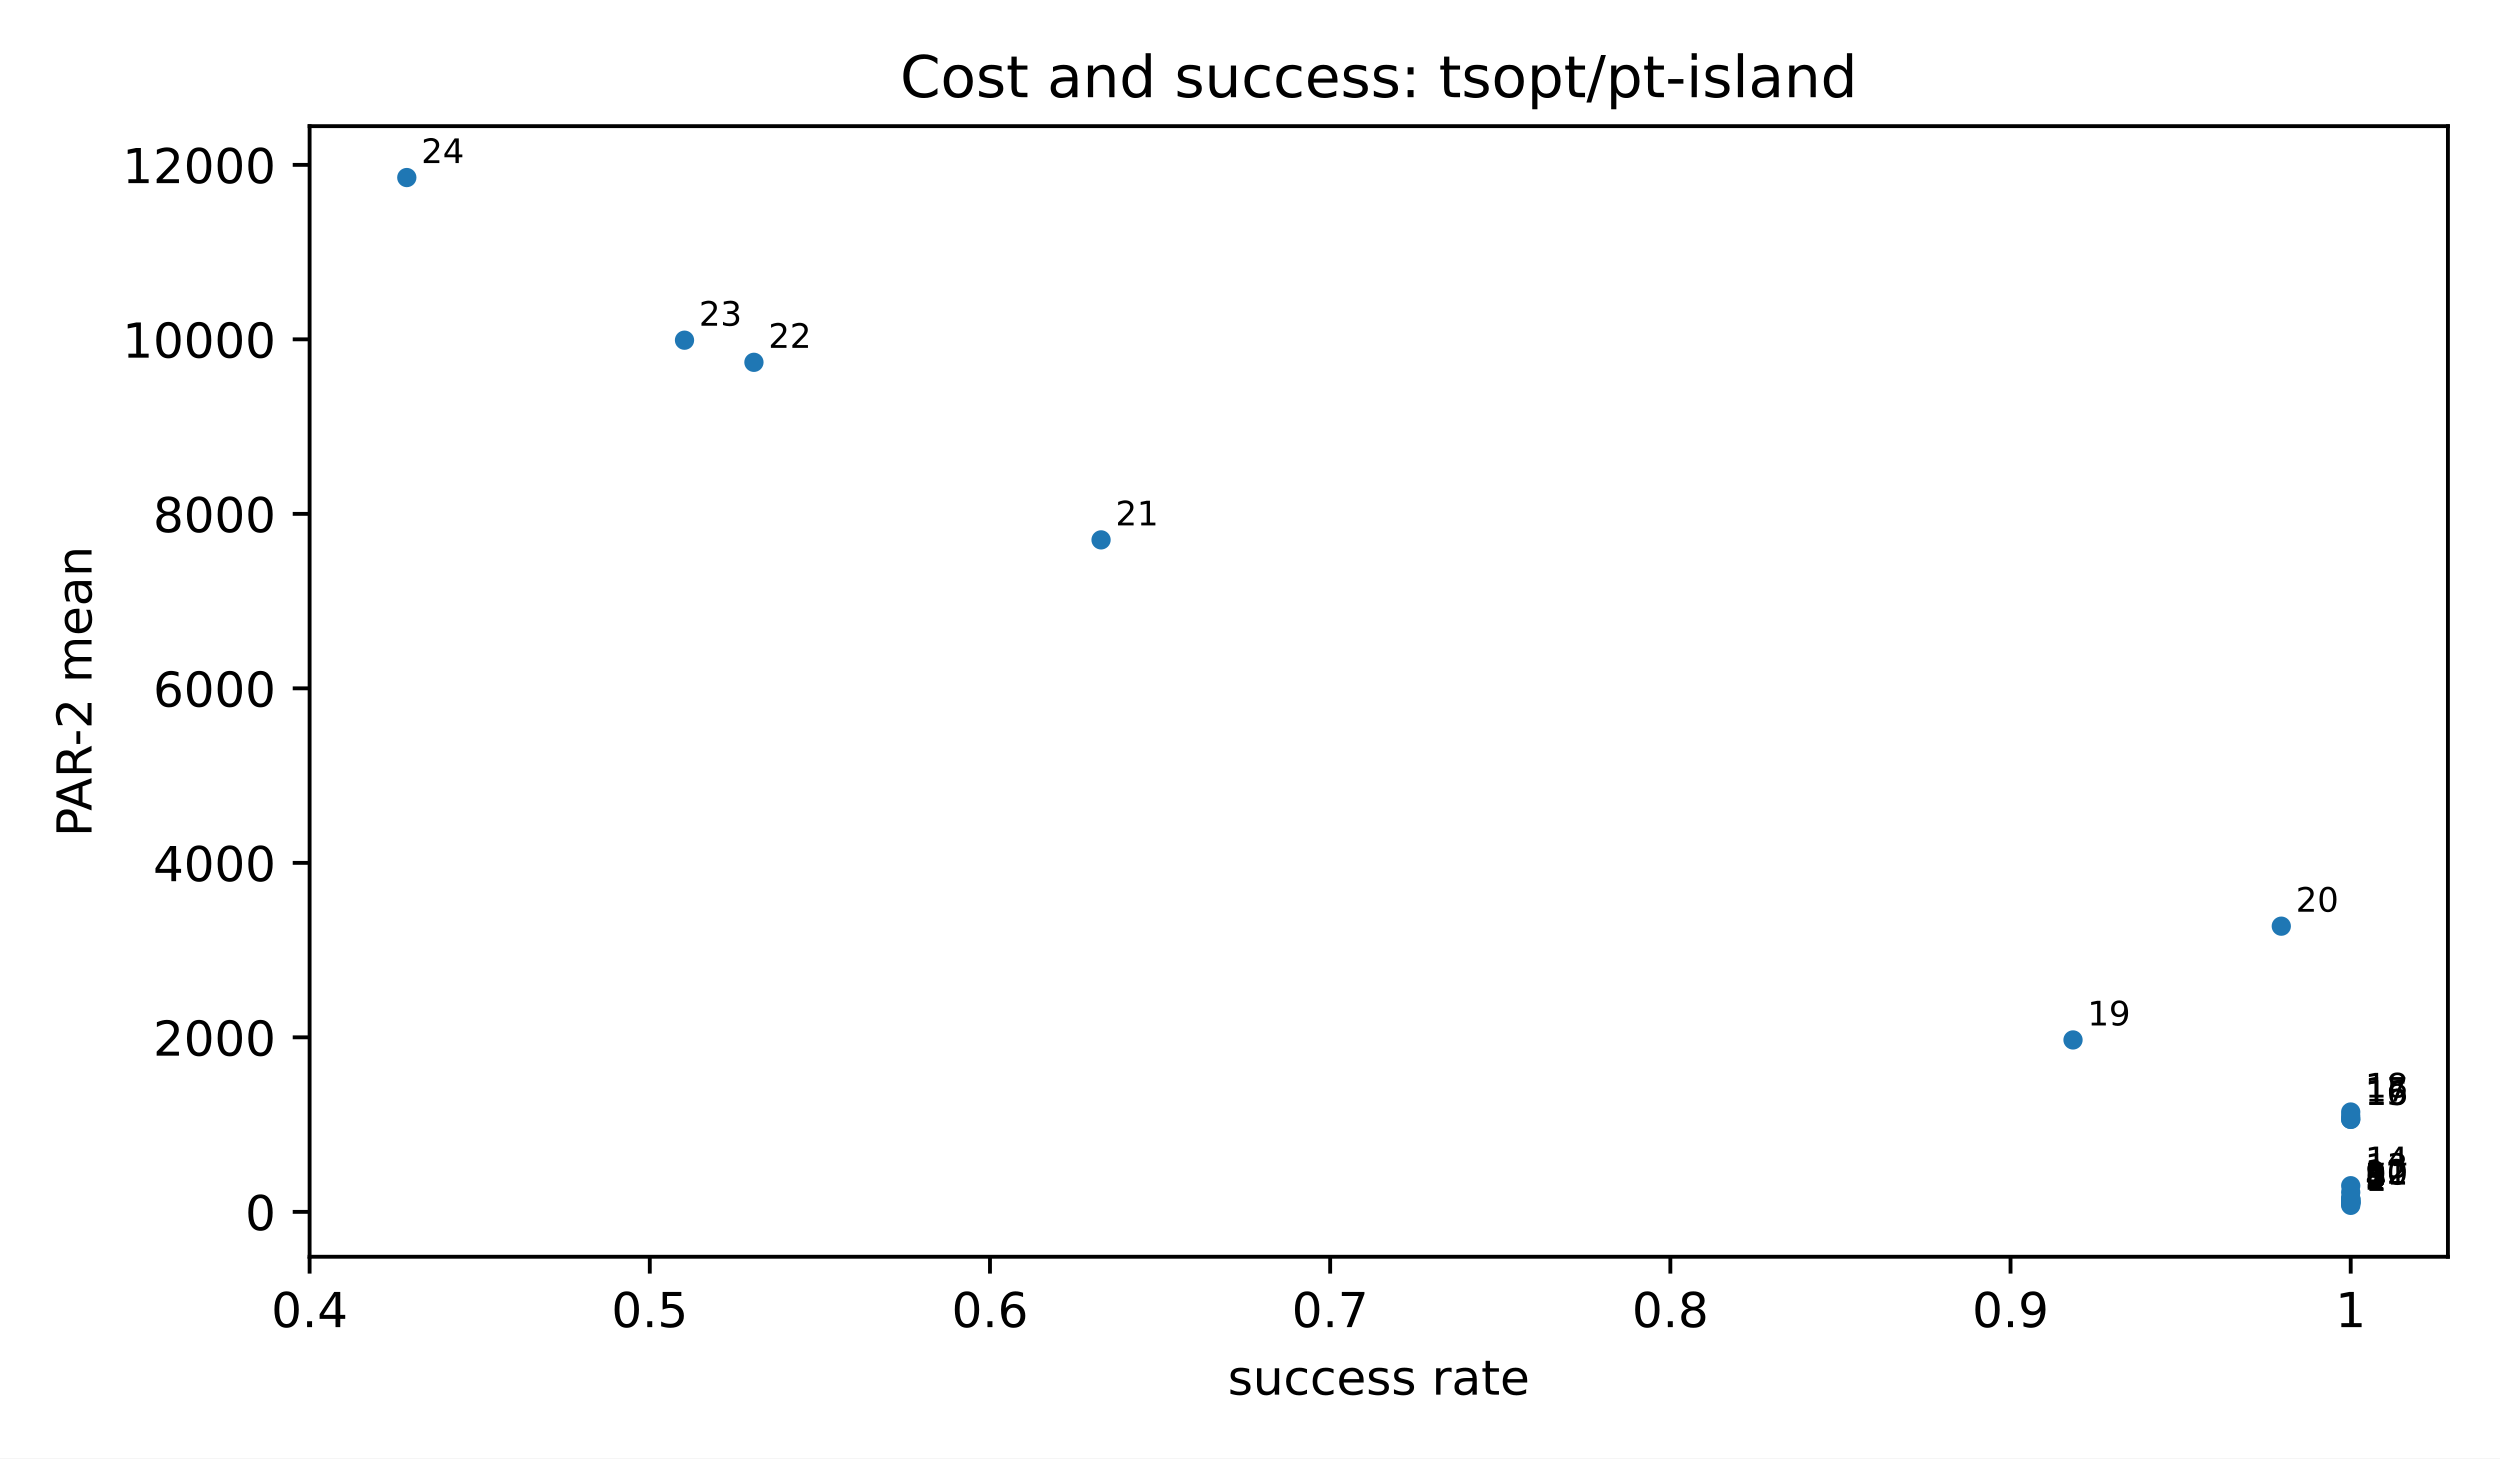
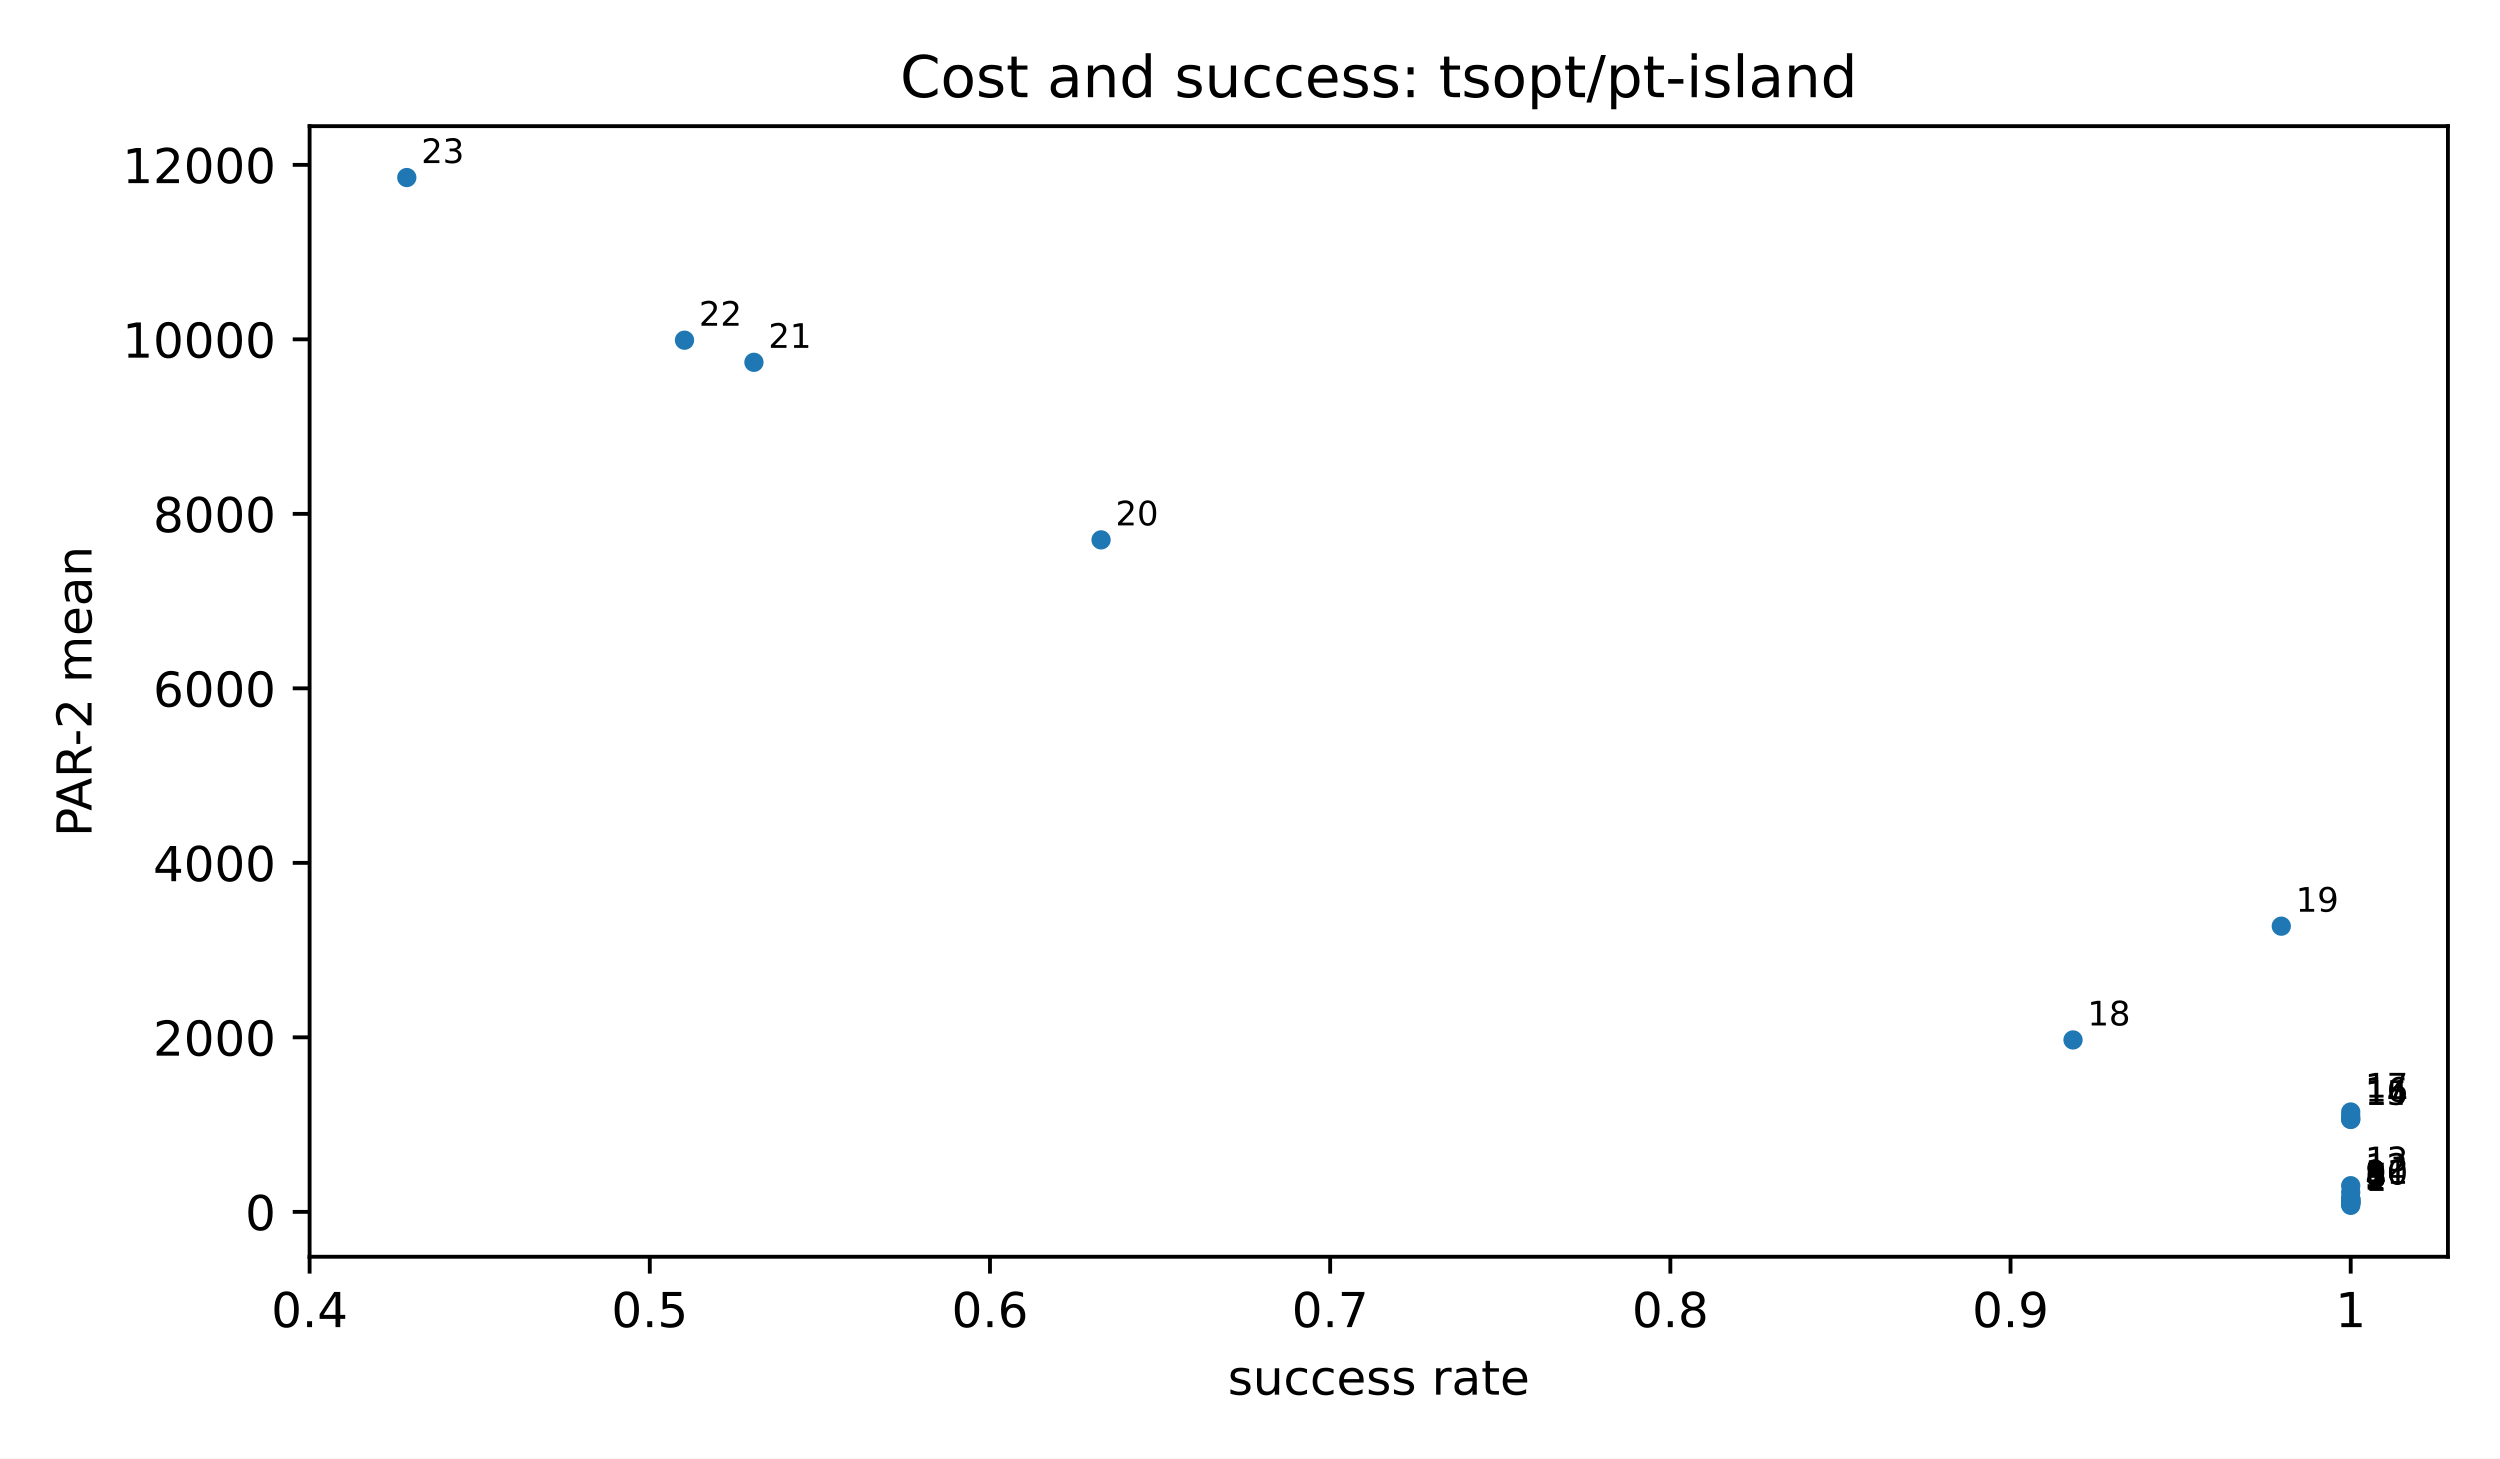
<svg xmlns="http://www.w3.org/2000/svg" xmlns:xlink="http://www.w3.org/1999/xlink" width="518.4pt" height="302.4pt" viewBox="0 0 518.4 302.4" version="1.1">
  <defs>
    <style type="text/css">*{stroke-linejoin: round; stroke-linecap: butt}</style>
  </defs>
  <g id="figure_1">
    <g id="patch_1">
      <path d="M 0 302.4  L 518.4 302.4  L 518.4 0  L 0 0  z " style="fill: #ffffff" />
    </g>
    <g id="axes_1">
      <g id="patch_2">
        <path d="M 64.2 260.6  L 507.6 260.6  L 507.6 26.16  L 64.2 26.16  z " style="fill: #ffffff" />
      </g>
      <g id="PathCollection_1">
        <defs>
          <path id="m2d8934182f" d="M 0 2  C 0.53 2 1.039 1.789 1.414 1.414  C 1.789 1.039 2 0.53 2 0  C 2 -0.53 1.789 -1.039 1.414 -1.414  C 1.039 -1.789 0.53 -2 0 -2  C -0.53 -2 -1.039 -1.789 -1.414 -1.414  C -1.789 -1.039 -2 -0.53 -2 0  C -2 0.53 -1.789 1.039 -1.414 1.414  C -1.039 1.789 -0.53 2 0 2  z " />
        </defs>
        <g clip-path="url(#p3300185fd4)">
          <use xlink:href="#m2d8934182f" x="487.445" y="249.944" style="fill: #1f77b4" />
          <use xlink:href="#m2d8934182f" x="487.445" y="249.704" style="fill: #1f77b4" />
          <use xlink:href="#m2d8934182f" x="487.445" y="249.364" style="fill: #1f77b4" />
          <use xlink:href="#m2d8934182f" x="487.445" y="249.363" style="fill: #1f77b4" />
-           <use xlink:href="#m2d8934182f" x="487.445" y="249.319" style="fill: #1f77b4" />
          <use xlink:href="#m2d8934182f" x="487.445" y="249.319" style="fill: #1f77b4" />
          <use xlink:href="#m2d8934182f" x="487.445" y="249.212" style="fill: #1f77b4" />
          <use xlink:href="#m2d8934182f" x="487.445" y="249.208" style="fill: #1f77b4" />
          <use xlink:href="#m2d8934182f" x="487.445" y="248.865" style="fill: #1f77b4" />
          <use xlink:href="#m2d8934182f" x="487.445" y="248.644" style="fill: #1f77b4" />
          <use xlink:href="#m2d8934182f" x="487.445" y="248.643" style="fill: #1f77b4" />
          <use xlink:href="#m2d8934182f" x="487.445" y="248.473" style="fill: #1f77b4" />
          <use xlink:href="#m2d8934182f" x="487.445" y="247.237" style="fill: #1f77b4" />
          <use xlink:href="#m2d8934182f" x="487.445" y="245.867" style="fill: #1f77b4" />
          <use xlink:href="#m2d8934182f" x="487.445" y="232.111" style="fill: #1f77b4" />
          <use xlink:href="#m2d8934182f" x="487.445" y="232.099" style="fill: #1f77b4" />
          <use xlink:href="#m2d8934182f" x="487.445" y="231.443" style="fill: #1f77b4" />
          <use xlink:href="#m2d8934182f" x="487.445" y="230.585" style="fill: #1f77b4" />
          <use xlink:href="#m2d8934182f" x="429.861" y="215.642" style="fill: #1f77b4" />
          <use xlink:href="#m2d8934182f" x="473.049" y="192.052" style="fill: #1f77b4" />
          <use xlink:href="#m2d8934182f" x="228.316" y="111.949" style="fill: #1f77b4" />
          <use xlink:href="#m2d8934182f" x="156.335" y="75.13" style="fill: #1f77b4" />
          <use xlink:href="#m2d8934182f" x="141.939" y="70.543" style="fill: #1f77b4" />
          <use xlink:href="#m2d8934182f" x="84.355" y="36.816" style="fill: #1f77b4" />
        </g>
      </g>
      <g id="matplotlib.axis_1">
        <g id="xtick_1">
          <g id="line2d_1">
            <defs>
              <path id="m8ea4d47d77" d="M 0 0  L 0 3.5  " style="stroke: #000000; stroke-width: 0.8" />
            </defs>
            <g>
              <use xlink:href="#m8ea4d47d77" x="64.2" y="260.6" style="stroke: #000000; stroke-width: 0.8" />
            </g>
          </g>
          <g id="text_1">
            <text style="font-size: 10px; font-family: 'DejaVu Sans', 'Bitstream Vera Sans', 'Computer Modern Sans Serif', 'Lucida Grande', 'Verdana', 'Geneva', 'Lucid', 'Arial', 'Helvetica', 'Avant Garde', sans-serif; text-anchor: middle" x="64.2" y="275.198" transform="rotate(-0 64.2 275.1977)">0.4</text>
          </g>
        </g>
        <g id="xtick_2">
          <g id="line2d_2">
            <g>
              <use xlink:href="#m8ea4d47d77" x="134.741" y="260.6" style="stroke: #000000; stroke-width: 0.8" />
            </g>
          </g>
          <g id="text_2">
            <text style="font-size: 10px; font-family: 'DejaVu Sans', 'Bitstream Vera Sans', 'Computer Modern Sans Serif', 'Lucida Grande', 'Verdana', 'Geneva', 'Lucid', 'Arial', 'Helvetica', 'Avant Garde', sans-serif; text-anchor: middle" x="134.741" y="275.198" transform="rotate(-0 134.7409 275.1977)">0.5</text>
          </g>
        </g>
        <g id="xtick_3">
          <g id="line2d_3">
            <g>
              <use xlink:href="#m8ea4d47d77" x="205.282" y="260.6" style="stroke: #000000; stroke-width: 0.8" />
            </g>
          </g>
          <g id="text_3">
            <text style="font-size: 10px; font-family: 'DejaVu Sans', 'Bitstream Vera Sans', 'Computer Modern Sans Serif', 'Lucida Grande', 'Verdana', 'Geneva', 'Lucid', 'Arial', 'Helvetica', 'Avant Garde', sans-serif; text-anchor: middle" x="205.282" y="275.198" transform="rotate(-0 205.2818 275.1977)">0.6</text>
          </g>
        </g>
        <g id="xtick_4">
          <g id="line2d_4">
            <g>
              <use xlink:href="#m8ea4d47d77" x="275.823" y="260.6" style="stroke: #000000; stroke-width: 0.8" />
            </g>
          </g>
          <g id="text_4">
            <text style="font-size: 10px; font-family: 'DejaVu Sans', 'Bitstream Vera Sans', 'Computer Modern Sans Serif', 'Lucida Grande', 'Verdana', 'Geneva', 'Lucid', 'Arial', 'Helvetica', 'Avant Garde', sans-serif; text-anchor: middle" x="275.823" y="275.198" transform="rotate(-0 275.8227 275.1977)">0.7</text>
          </g>
        </g>
        <g id="xtick_5">
          <g id="line2d_5">
            <g>
              <use xlink:href="#m8ea4d47d77" x="346.364" y="260.6" style="stroke: #000000; stroke-width: 0.8" />
            </g>
          </g>
          <g id="text_5">
            <text style="font-size: 10px; font-family: 'DejaVu Sans', 'Bitstream Vera Sans', 'Computer Modern Sans Serif', 'Lucida Grande', 'Verdana', 'Geneva', 'Lucid', 'Arial', 'Helvetica', 'Avant Garde', sans-serif; text-anchor: middle" x="346.364" y="275.198" transform="rotate(-0 346.3636 275.1977)">0.8</text>
          </g>
        </g>
        <g id="xtick_6">
          <g id="line2d_6">
            <g>
              <use xlink:href="#m8ea4d47d77" x="416.905" y="260.6" style="stroke: #000000; stroke-width: 0.8" />
            </g>
          </g>
          <g id="text_6">
            <text style="font-size: 10px; font-family: 'DejaVu Sans', 'Bitstream Vera Sans', 'Computer Modern Sans Serif', 'Lucida Grande', 'Verdana', 'Geneva', 'Lucid', 'Arial', 'Helvetica', 'Avant Garde', sans-serif; text-anchor: middle" x="416.905" y="275.198" transform="rotate(-0 416.9045 275.1977)">0.9</text>
          </g>
        </g>
        <g id="xtick_7">
          <g id="line2d_7">
            <g>
              <use xlink:href="#m8ea4d47d77" x="487.445" y="260.6" style="stroke: #000000; stroke-width: 0.8" />
            </g>
          </g>
          <g id="text_7">
            <text style="font-size: 10px; font-family: 'DejaVu Sans', 'Bitstream Vera Sans', 'Computer Modern Sans Serif', 'Lucida Grande', 'Verdana', 'Geneva', 'Lucid', 'Arial', 'Helvetica', 'Avant Garde', sans-serif; text-anchor: middle" x="487.445" y="275.198" transform="rotate(-0 487.4455 275.1977)">1</text>
          </g>
        </g>
        <g id="text_8">
          <text style="font-size: 10px; font-family: 'DejaVu Sans', 'Bitstream Vera Sans', 'Computer Modern Sans Serif', 'Lucida Grande', 'Verdana', 'Geneva', 'Lucid', 'Arial', 'Helvetica', 'Avant Garde', sans-serif; text-anchor: middle" x="285.9" y="289.198" transform="rotate(-0 285.9 289.1977)">success rate</text>
        </g>
      </g>
      <g id="matplotlib.axis_2">
        <g id="ytick_1">
          <g id="line2d_8">
            <defs>
              <path id="md659df78fa" d="M 0 0  L -3.5 0  " style="stroke: #000000; stroke-width: 0.8" />
            </defs>
            <g>
              <use xlink:href="#md659df78fa" x="64.2" y="251.288" style="stroke: #000000; stroke-width: 0.8" />
            </g>
          </g>
          <g id="text_9">
            <text style="font-size: 10px; font-family: 'DejaVu Sans', 'Bitstream Vera Sans', 'Computer Modern Sans Serif', 'Lucida Grande', 'Verdana', 'Geneva', 'Lucid', 'Arial', 'Helvetica', 'Avant Garde', sans-serif; text-anchor: end" x="57.2" y="255.086" transform="rotate(-0 57.2 255.0864)">0</text>
          </g>
        </g>
        <g id="ytick_2">
          <g id="line2d_9">
            <g>
              <use xlink:href="#md659df78fa" x="64.2" y="215.104" style="stroke: #000000; stroke-width: 0.8" />
            </g>
          </g>
          <g id="text_10">
            <text style="font-size: 10px; font-family: 'DejaVu Sans', 'Bitstream Vera Sans', 'Computer Modern Sans Serif', 'Lucida Grande', 'Verdana', 'Geneva', 'Lucid', 'Arial', 'Helvetica', 'Avant Garde', sans-serif; text-anchor: end" x="57.2" y="218.903" transform="rotate(-0 57.2 218.9025)">2000</text>
          </g>
        </g>
        <g id="ytick_3">
          <g id="line2d_10">
            <g>
              <use xlink:href="#md659df78fa" x="64.2" y="178.92" style="stroke: #000000; stroke-width: 0.8" />
            </g>
          </g>
          <g id="text_11">
            <text style="font-size: 10px; font-family: 'DejaVu Sans', 'Bitstream Vera Sans', 'Computer Modern Sans Serif', 'Lucida Grande', 'Verdana', 'Geneva', 'Lucid', 'Arial', 'Helvetica', 'Avant Garde', sans-serif; text-anchor: end" x="57.2" y="182.719" transform="rotate(-0 57.2 182.7186)">4000</text>
          </g>
        </g>
        <g id="ytick_4">
          <g id="line2d_11">
            <g>
              <use xlink:href="#md659df78fa" x="64.2" y="142.736" style="stroke: #000000; stroke-width: 0.8" />
            </g>
          </g>
          <g id="text_12">
            <text style="font-size: 10px; font-family: 'DejaVu Sans', 'Bitstream Vera Sans', 'Computer Modern Sans Serif', 'Lucida Grande', 'Verdana', 'Geneva', 'Lucid', 'Arial', 'Helvetica', 'Avant Garde', sans-serif; text-anchor: end" x="57.2" y="146.535" transform="rotate(-0 57.2 146.5347)">6000</text>
          </g>
        </g>
        <g id="ytick_5">
          <g id="line2d_12">
            <g>
              <use xlink:href="#md659df78fa" x="64.2" y="106.552" style="stroke: #000000; stroke-width: 0.8" />
            </g>
          </g>
          <g id="text_13">
            <text style="font-size: 10px; font-family: 'DejaVu Sans', 'Bitstream Vera Sans', 'Computer Modern Sans Serif', 'Lucida Grande', 'Verdana', 'Geneva', 'Lucid', 'Arial', 'Helvetica', 'Avant Garde', sans-serif; text-anchor: end" x="57.2" y="110.351" transform="rotate(-0 57.2 110.3508)">8000</text>
          </g>
        </g>
        <g id="ytick_6">
          <g id="line2d_13">
            <g>
              <use xlink:href="#md659df78fa" x="64.2" y="70.368" style="stroke: #000000; stroke-width: 0.8" />
            </g>
          </g>
          <g id="text_14">
            <text style="font-size: 10px; font-family: 'DejaVu Sans', 'Bitstream Vera Sans', 'Computer Modern Sans Serif', 'Lucida Grande', 'Verdana', 'Geneva', 'Lucid', 'Arial', 'Helvetica', 'Avant Garde', sans-serif; text-anchor: end" x="57.2" y="74.167" transform="rotate(-0 57.2 74.1669)">10000</text>
          </g>
        </g>
        <g id="ytick_7">
          <g id="line2d_14">
            <g>
              <use xlink:href="#md659df78fa" x="64.2" y="34.184" style="stroke: #000000; stroke-width: 0.8" />
            </g>
          </g>
          <g id="text_15">
            <text style="font-size: 10px; font-family: 'DejaVu Sans', 'Bitstream Vera Sans', 'Computer Modern Sans Serif', 'Lucida Grande', 'Verdana', 'Geneva', 'Lucid', 'Arial', 'Helvetica', 'Avant Garde', sans-serif; text-anchor: end" x="57.2" y="37.983" transform="rotate(-0 57.2 37.983)">12000</text>
          </g>
        </g>
        <g id="text_16">
          <text style="font-size: 10px; font-family: 'DejaVu Sans', 'Bitstream Vera Sans', 'Computer Modern Sans Serif', 'Lucida Grande', 'Verdana', 'Geneva', 'Lucid', 'Arial', 'Helvetica', 'Avant Garde', sans-serif; text-anchor: middle" x="18.985" y="143.38" transform="rotate(-90 18.98516 143.38)">PAR-2 mean</text>
        </g>
      </g>
      <g id="patch_3">
        <path d="M 64.2 260.6  L 64.2 26.16  " style="fill: none; stroke: #000000; stroke-width: 0.8; stroke-linejoin: miter; stroke-linecap: square" />
      </g>
      <g id="patch_4">
        <path d="M 507.6 260.6  L 507.6 26.16  " style="fill: none; stroke: #000000; stroke-width: 0.8; stroke-linejoin: miter; stroke-linecap: square" />
      </g>
      <g id="patch_5">
        <path d="M 64.2 260.6  L 507.6 260.6  " style="fill: none; stroke: #000000; stroke-width: 0.8; stroke-linejoin: miter; stroke-linecap: square" />
      </g>
      <g id="patch_6">
        <path d="M 64.2 26.16  L 507.6 26.16  " style="fill: none; stroke: #000000; stroke-width: 0.8; stroke-linejoin: miter; stroke-linecap: square" />
      </g>
      <g id="text_17">
        <text style="font-size: 7px; font-family: 'DejaVu Sans', 'Bitstream Vera Sans', 'Computer Modern Sans Serif', 'Lucida Grande', 'Verdana', 'Geneva', 'Lucid', 'Arial', 'Helvetica', 'Avant Garde', sans-serif; text-anchor: start" x="490.445" y="246.944" transform="rotate(-0 490.4455 246.9436)">1</text>
      </g>
      <g id="text_18">
        <text style="font-size: 7px; font-family: 'DejaVu Sans', 'Bitstream Vera Sans', 'Computer Modern Sans Serif', 'Lucida Grande', 'Verdana', 'Geneva', 'Lucid', 'Arial', 'Helvetica', 'Avant Garde', sans-serif; text-anchor: start" x="490.445" y="246.704" transform="rotate(-0 490.4455 246.7036)">2</text>
      </g>
      <g id="text_19">
        <text style="font-size: 7px; font-family: 'DejaVu Sans', 'Bitstream Vera Sans', 'Computer Modern Sans Serif', 'Lucida Grande', 'Verdana', 'Geneva', 'Lucid', 'Arial', 'Helvetica', 'Avant Garde', sans-serif; text-anchor: start" x="490.445" y="246.364" transform="rotate(-0 490.4455 246.3636)">3</text>
      </g>
      <g id="text_20">
        <text style="font-size: 7px; font-family: 'DejaVu Sans', 'Bitstream Vera Sans', 'Computer Modern Sans Serif', 'Lucida Grande', 'Verdana', 'Geneva', 'Lucid', 'Arial', 'Helvetica', 'Avant Garde', sans-serif; text-anchor: start" x="490.445" y="246.363" transform="rotate(-0 490.4455 246.3628)">4</text>
      </g>
      <g id="text_21">
        <text style="font-size: 7px; font-family: 'DejaVu Sans', 'Bitstream Vera Sans', 'Computer Modern Sans Serif', 'Lucida Grande', 'Verdana', 'Geneva', 'Lucid', 'Arial', 'Helvetica', 'Avant Garde', sans-serif; text-anchor: start" x="490.445" y="246.319" transform="rotate(-0 490.4455 246.3193)">5</text>
      </g>
      <g id="text_22">
-         <text style="font-size: 7px; font-family: 'DejaVu Sans', 'Bitstream Vera Sans', 'Computer Modern Sans Serif', 'Lucida Grande', 'Verdana', 'Geneva', 'Lucid', 'Arial', 'Helvetica', 'Avant Garde', sans-serif; text-anchor: start" x="490.445" y="246.319" transform="rotate(-0 490.4455 246.3193)">6</text>
+         <text style="font-size: 7px; font-family: 'DejaVu Sans', 'Bitstream Vera Sans', 'Computer Modern Sans Serif', 'Lucida Grande', 'Verdana', 'Geneva', 'Lucid', 'Arial', 'Helvetica', 'Avant Garde', sans-serif; text-anchor: start" x="490.445" y="246.212" transform="rotate(-0 490.4455 246.2122)">6</text>
      </g>
      <g id="text_23">
-         <text style="font-size: 7px; font-family: 'DejaVu Sans', 'Bitstream Vera Sans', 'Computer Modern Sans Serif', 'Lucida Grande', 'Verdana', 'Geneva', 'Lucid', 'Arial', 'Helvetica', 'Avant Garde', sans-serif; text-anchor: start" x="490.445" y="246.212" transform="rotate(-0 490.4455 246.2122)">7</text>
+         <text style="font-size: 7px; font-family: 'DejaVu Sans', 'Bitstream Vera Sans', 'Computer Modern Sans Serif', 'Lucida Grande', 'Verdana', 'Geneva', 'Lucid', 'Arial', 'Helvetica', 'Avant Garde', sans-serif; text-anchor: start" x="490.445" y="246.208" transform="rotate(-0 490.4455 246.2078)">7</text>
      </g>
      <g id="text_24">
-         <text style="font-size: 7px; font-family: 'DejaVu Sans', 'Bitstream Vera Sans', 'Computer Modern Sans Serif', 'Lucida Grande', 'Verdana', 'Geneva', 'Lucid', 'Arial', 'Helvetica', 'Avant Garde', sans-serif; text-anchor: start" x="490.445" y="246.208" transform="rotate(-0 490.4455 246.2078)">8</text>
+         <text style="font-size: 7px; font-family: 'DejaVu Sans', 'Bitstream Vera Sans', 'Computer Modern Sans Serif', 'Lucida Grande', 'Verdana', 'Geneva', 'Lucid', 'Arial', 'Helvetica', 'Avant Garde', sans-serif; text-anchor: start" x="490.445" y="245.865" transform="rotate(-0 490.4455 245.8651)">8</text>
      </g>
      <g id="text_25">
-         <text style="font-size: 7px; font-family: 'DejaVu Sans', 'Bitstream Vera Sans', 'Computer Modern Sans Serif', 'Lucida Grande', 'Verdana', 'Geneva', 'Lucid', 'Arial', 'Helvetica', 'Avant Garde', sans-serif; text-anchor: start" x="490.445" y="245.865" transform="rotate(-0 490.4455 245.8651)">9</text>
+         <text style="font-size: 7px; font-family: 'DejaVu Sans', 'Bitstream Vera Sans', 'Computer Modern Sans Serif', 'Lucida Grande', 'Verdana', 'Geneva', 'Lucid', 'Arial', 'Helvetica', 'Avant Garde', sans-serif; text-anchor: start" x="490.445" y="245.644" transform="rotate(-0 490.4455 245.6443)">9</text>
      </g>
      <g id="text_26">
-         <text style="font-size: 7px; font-family: 'DejaVu Sans', 'Bitstream Vera Sans', 'Computer Modern Sans Serif', 'Lucida Grande', 'Verdana', 'Geneva', 'Lucid', 'Arial', 'Helvetica', 'Avant Garde', sans-serif; text-anchor: start" x="490.445" y="245.644" transform="rotate(-0 490.4455 245.6443)">10</text>
+         <text style="font-size: 7px; font-family: 'DejaVu Sans', 'Bitstream Vera Sans', 'Computer Modern Sans Serif', 'Lucida Grande', 'Verdana', 'Geneva', 'Lucid', 'Arial', 'Helvetica', 'Avant Garde', sans-serif; text-anchor: start" x="490.445" y="245.643" transform="rotate(-0 490.4455 245.6432)">10</text>
      </g>
      <g id="text_27">
-         <text style="font-size: 7px; font-family: 'DejaVu Sans', 'Bitstream Vera Sans', 'Computer Modern Sans Serif', 'Lucida Grande', 'Verdana', 'Geneva', 'Lucid', 'Arial', 'Helvetica', 'Avant Garde', sans-serif; text-anchor: start" x="490.445" y="245.643" transform="rotate(-0 490.4455 245.6432)">11</text>
+         <text style="font-size: 7px; font-family: 'DejaVu Sans', 'Bitstream Vera Sans', 'Computer Modern Sans Serif', 'Lucida Grande', 'Verdana', 'Geneva', 'Lucid', 'Arial', 'Helvetica', 'Avant Garde', sans-serif; text-anchor: start" x="490.445" y="245.473" transform="rotate(-0 490.4455 245.473)">11</text>
      </g>
      <g id="text_28">
-         <text style="font-size: 7px; font-family: 'DejaVu Sans', 'Bitstream Vera Sans', 'Computer Modern Sans Serif', 'Lucida Grande', 'Verdana', 'Geneva', 'Lucid', 'Arial', 'Helvetica', 'Avant Garde', sans-serif; text-anchor: start" x="490.445" y="245.473" transform="rotate(-0 490.4455 245.473)">12</text>
+         <text style="font-size: 7px; font-family: 'DejaVu Sans', 'Bitstream Vera Sans', 'Computer Modern Sans Serif', 'Lucida Grande', 'Verdana', 'Geneva', 'Lucid', 'Arial', 'Helvetica', 'Avant Garde', sans-serif; text-anchor: start" x="490.445" y="244.237" transform="rotate(-0 490.4455 244.2369)">12</text>
      </g>
      <g id="text_29">
-         <text style="font-size: 7px; font-family: 'DejaVu Sans', 'Bitstream Vera Sans', 'Computer Modern Sans Serif', 'Lucida Grande', 'Verdana', 'Geneva', 'Lucid', 'Arial', 'Helvetica', 'Avant Garde', sans-serif; text-anchor: start" x="490.445" y="244.237" transform="rotate(-0 490.4455 244.2369)">13</text>
+         <text style="font-size: 7px; font-family: 'DejaVu Sans', 'Bitstream Vera Sans', 'Computer Modern Sans Serif', 'Lucida Grande', 'Verdana', 'Geneva', 'Lucid', 'Arial', 'Helvetica', 'Avant Garde', sans-serif; text-anchor: start" x="490.445" y="242.867" transform="rotate(-0 490.4455 242.8667)">13</text>
      </g>
      <g id="text_30">
-         <text style="font-size: 7px; font-family: 'DejaVu Sans', 'Bitstream Vera Sans', 'Computer Modern Sans Serif', 'Lucida Grande', 'Verdana', 'Geneva', 'Lucid', 'Arial', 'Helvetica', 'Avant Garde', sans-serif; text-anchor: start" x="490.445" y="242.867" transform="rotate(-0 490.4455 242.8667)">14</text>
+         <text style="font-size: 7px; font-family: 'DejaVu Sans', 'Bitstream Vera Sans', 'Computer Modern Sans Serif', 'Lucida Grande', 'Verdana', 'Geneva', 'Lucid', 'Arial', 'Helvetica', 'Avant Garde', sans-serif; text-anchor: start" x="490.445" y="229.111" transform="rotate(-0 490.4455 229.1105)">14</text>
      </g>
      <g id="text_31">
-         <text style="font-size: 7px; font-family: 'DejaVu Sans', 'Bitstream Vera Sans', 'Computer Modern Sans Serif', 'Lucida Grande', 'Verdana', 'Geneva', 'Lucid', 'Arial', 'Helvetica', 'Avant Garde', sans-serif; text-anchor: start" x="490.445" y="229.111" transform="rotate(-0 490.4455 229.1105)">15</text>
+         <text style="font-size: 7px; font-family: 'DejaVu Sans', 'Bitstream Vera Sans', 'Computer Modern Sans Serif', 'Lucida Grande', 'Verdana', 'Geneva', 'Lucid', 'Arial', 'Helvetica', 'Avant Garde', sans-serif; text-anchor: start" x="490.445" y="229.099" transform="rotate(-0 490.4455 229.0987)">15</text>
      </g>
      <g id="text_32">
-         <text style="font-size: 7px; font-family: 'DejaVu Sans', 'Bitstream Vera Sans', 'Computer Modern Sans Serif', 'Lucida Grande', 'Verdana', 'Geneva', 'Lucid', 'Arial', 'Helvetica', 'Avant Garde', sans-serif; text-anchor: start" x="490.445" y="229.099" transform="rotate(-0 490.4455 229.0987)">16</text>
+         <text style="font-size: 7px; font-family: 'DejaVu Sans', 'Bitstream Vera Sans', 'Computer Modern Sans Serif', 'Lucida Grande', 'Verdana', 'Geneva', 'Lucid', 'Arial', 'Helvetica', 'Avant Garde', sans-serif; text-anchor: start" x="490.445" y="228.443" transform="rotate(-0 490.4455 228.4426)">16</text>
      </g>
      <g id="text_33">
-         <text style="font-size: 7px; font-family: 'DejaVu Sans', 'Bitstream Vera Sans', 'Computer Modern Sans Serif', 'Lucida Grande', 'Verdana', 'Geneva', 'Lucid', 'Arial', 'Helvetica', 'Avant Garde', sans-serif; text-anchor: start" x="490.445" y="228.443" transform="rotate(-0 490.4455 228.4426)">17</text>
+         <text style="font-size: 7px; font-family: 'DejaVu Sans', 'Bitstream Vera Sans', 'Computer Modern Sans Serif', 'Lucida Grande', 'Verdana', 'Geneva', 'Lucid', 'Arial', 'Helvetica', 'Avant Garde', sans-serif; text-anchor: start" x="490.445" y="227.585" transform="rotate(-0 490.4455 227.5849)">17</text>
      </g>
      <g id="text_34">
-         <text style="font-size: 7px; font-family: 'DejaVu Sans', 'Bitstream Vera Sans', 'Computer Modern Sans Serif', 'Lucida Grande', 'Verdana', 'Geneva', 'Lucid', 'Arial', 'Helvetica', 'Avant Garde', sans-serif; text-anchor: start" x="490.445" y="227.585" transform="rotate(-0 490.4455 227.5849)">18</text>
+         <text style="font-size: 7px; font-family: 'DejaVu Sans', 'Bitstream Vera Sans', 'Computer Modern Sans Serif', 'Lucida Grande', 'Verdana', 'Geneva', 'Lucid', 'Arial', 'Helvetica', 'Avant Garde', sans-serif; text-anchor: start" x="432.861" y="212.642" transform="rotate(-0 432.861 212.6424)">18</text>
      </g>
      <g id="text_35">
-         <text style="font-size: 7px; font-family: 'DejaVu Sans', 'Bitstream Vera Sans', 'Computer Modern Sans Serif', 'Lucida Grande', 'Verdana', 'Geneva', 'Lucid', 'Arial', 'Helvetica', 'Avant Garde', sans-serif; text-anchor: start" x="432.861" y="212.642" transform="rotate(-0 432.861 212.6424)">19</text>
+         <text style="font-size: 7px; font-family: 'DejaVu Sans', 'Bitstream Vera Sans', 'Computer Modern Sans Serif', 'Lucida Grande', 'Verdana', 'Geneva', 'Lucid', 'Arial', 'Helvetica', 'Avant Garde', sans-serif; text-anchor: start" x="476.049" y="189.052" transform="rotate(-0 476.0494 189.052)">19</text>
      </g>
      <g id="text_36">
-         <text style="font-size: 7px; font-family: 'DejaVu Sans', 'Bitstream Vera Sans', 'Computer Modern Sans Serif', 'Lucida Grande', 'Verdana', 'Geneva', 'Lucid', 'Arial', 'Helvetica', 'Avant Garde', sans-serif; text-anchor: start" x="476.049" y="189.052" transform="rotate(-0 476.0494 189.052)">20</text>
+         <text style="font-size: 7px; font-family: 'DejaVu Sans', 'Bitstream Vera Sans', 'Computer Modern Sans Serif', 'Lucida Grande', 'Verdana', 'Geneva', 'Lucid', 'Arial', 'Helvetica', 'Avant Garde', sans-serif; text-anchor: start" x="231.316" y="108.949" transform="rotate(-0 231.3156 108.9486)">20</text>
      </g>
      <g id="text_37">
-         <text style="font-size: 7px; font-family: 'DejaVu Sans', 'Bitstream Vera Sans', 'Computer Modern Sans Serif', 'Lucida Grande', 'Verdana', 'Geneva', 'Lucid', 'Arial', 'Helvetica', 'Avant Garde', sans-serif; text-anchor: start" x="231.316" y="108.949" transform="rotate(-0 231.3156 108.9486)">21</text>
+         <text style="font-size: 7px; font-family: 'DejaVu Sans', 'Bitstream Vera Sans', 'Computer Modern Sans Serif', 'Lucida Grande', 'Verdana', 'Geneva', 'Lucid', 'Arial', 'Helvetica', 'Avant Garde', sans-serif; text-anchor: start" x="159.335" y="72.13" transform="rotate(-0 159.3351 72.12995)">21</text>
      </g>
      <g id="text_38">
-         <text style="font-size: 7px; font-family: 'DejaVu Sans', 'Bitstream Vera Sans', 'Computer Modern Sans Serif', 'Lucida Grande', 'Verdana', 'Geneva', 'Lucid', 'Arial', 'Helvetica', 'Avant Garde', sans-serif; text-anchor: start" x="159.335" y="72.13" transform="rotate(-0 159.3351 72.12995)">22</text>
+         <text style="font-size: 7px; font-family: 'DejaVu Sans', 'Bitstream Vera Sans', 'Computer Modern Sans Serif', 'Lucida Grande', 'Verdana', 'Geneva', 'Lucid', 'Arial', 'Helvetica', 'Avant Garde', sans-serif; text-anchor: start" x="144.939" y="67.543" transform="rotate(-0 144.939 67.54309)">22</text>
      </g>
      <g id="text_39">
-         <text style="font-size: 7px; font-family: 'DejaVu Sans', 'Bitstream Vera Sans', 'Computer Modern Sans Serif', 'Lucida Grande', 'Verdana', 'Geneva', 'Lucid', 'Arial', 'Helvetica', 'Avant Garde', sans-serif; text-anchor: start" x="144.939" y="67.543" transform="rotate(-0 144.939 67.54309)">23</text>
+         <text style="font-size: 7px; font-family: 'DejaVu Sans', 'Bitstream Vera Sans', 'Computer Modern Sans Serif', 'Lucida Grande', 'Verdana', 'Geneva', 'Lucid', 'Arial', 'Helvetica', 'Avant Garde', sans-serif; text-anchor: start" x="87.355" y="33.816" transform="rotate(-0 87.35455 33.81636)">23</text>
      </g>
      <g id="text_40">
-         <text style="font-size: 7px; font-family: 'DejaVu Sans', 'Bitstream Vera Sans', 'Computer Modern Sans Serif', 'Lucida Grande', 'Verdana', 'Geneva', 'Lucid', 'Arial', 'Helvetica', 'Avant Garde', sans-serif; text-anchor: start" x="87.355" y="33.816" transform="rotate(-0 87.35455 33.81636)">24</text>
-       </g>
-       <g id="text_41">
        <text style="font-size: 12px; font-family: 'DejaVu Sans', 'Bitstream Vera Sans', 'Computer Modern Sans Serif', 'Lucida Grande', 'Verdana', 'Geneva', 'Lucid', 'Arial', 'Helvetica', 'Avant Garde', sans-serif; text-anchor: middle" x="285.9" y="20.16" transform="rotate(-0 285.9 20.16)">Cost and success: tsopt/pt-island</text>
      </g>
    </g>
  </g>
  <defs>
    <clipPath id="p3300185fd4">
      <rect x="64.2" y="26.16" width="443.4" height="234.44" />
    </clipPath>
  </defs>
</svg>
